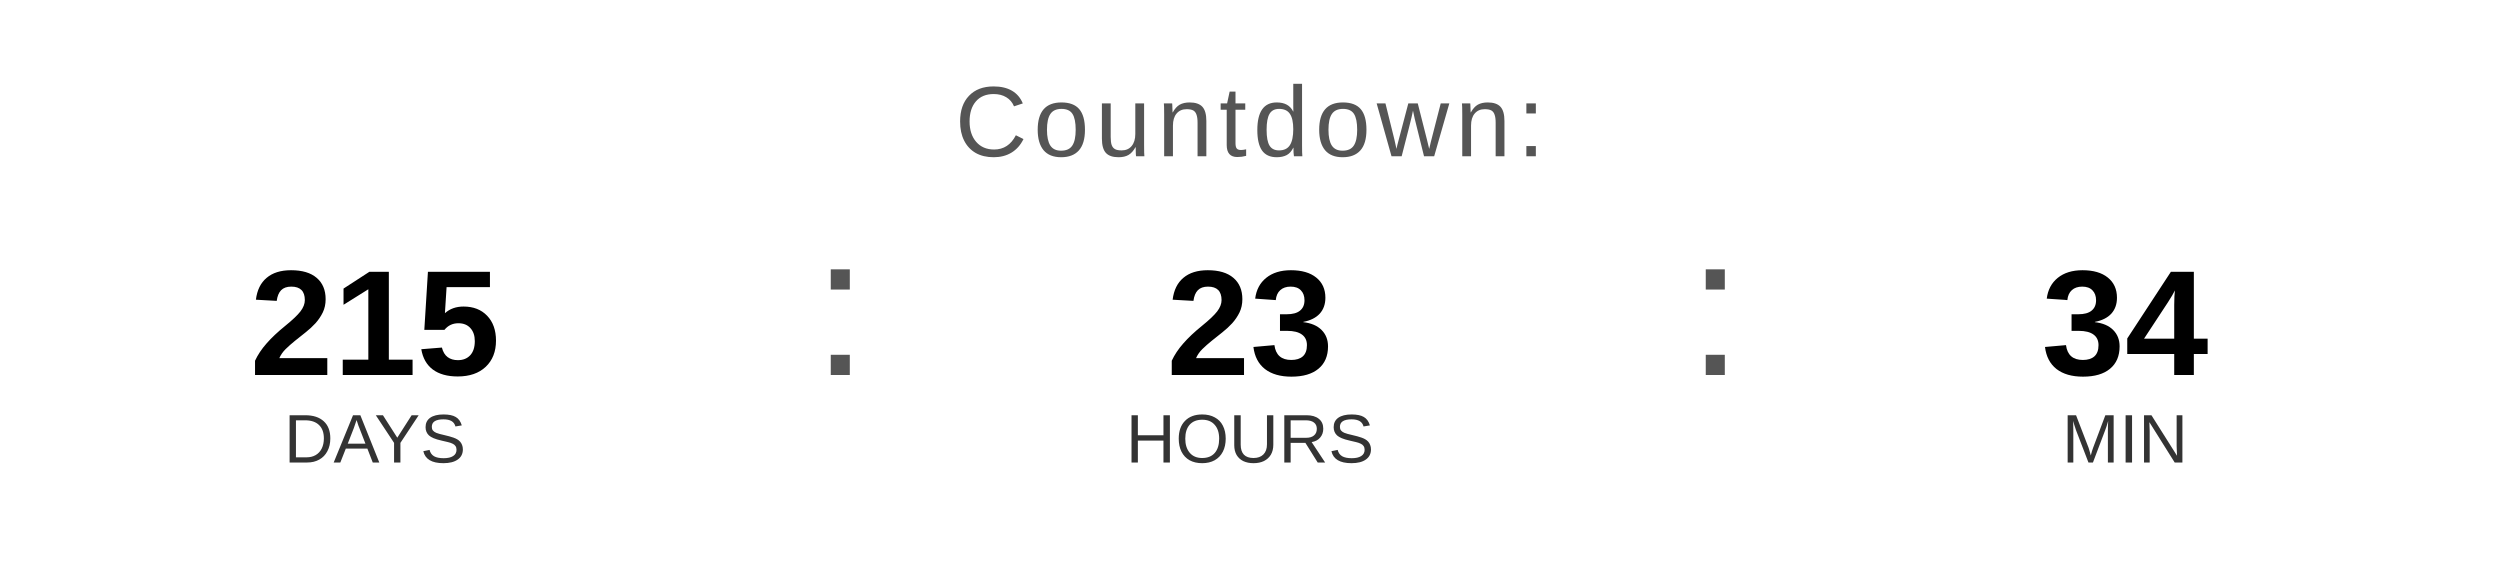
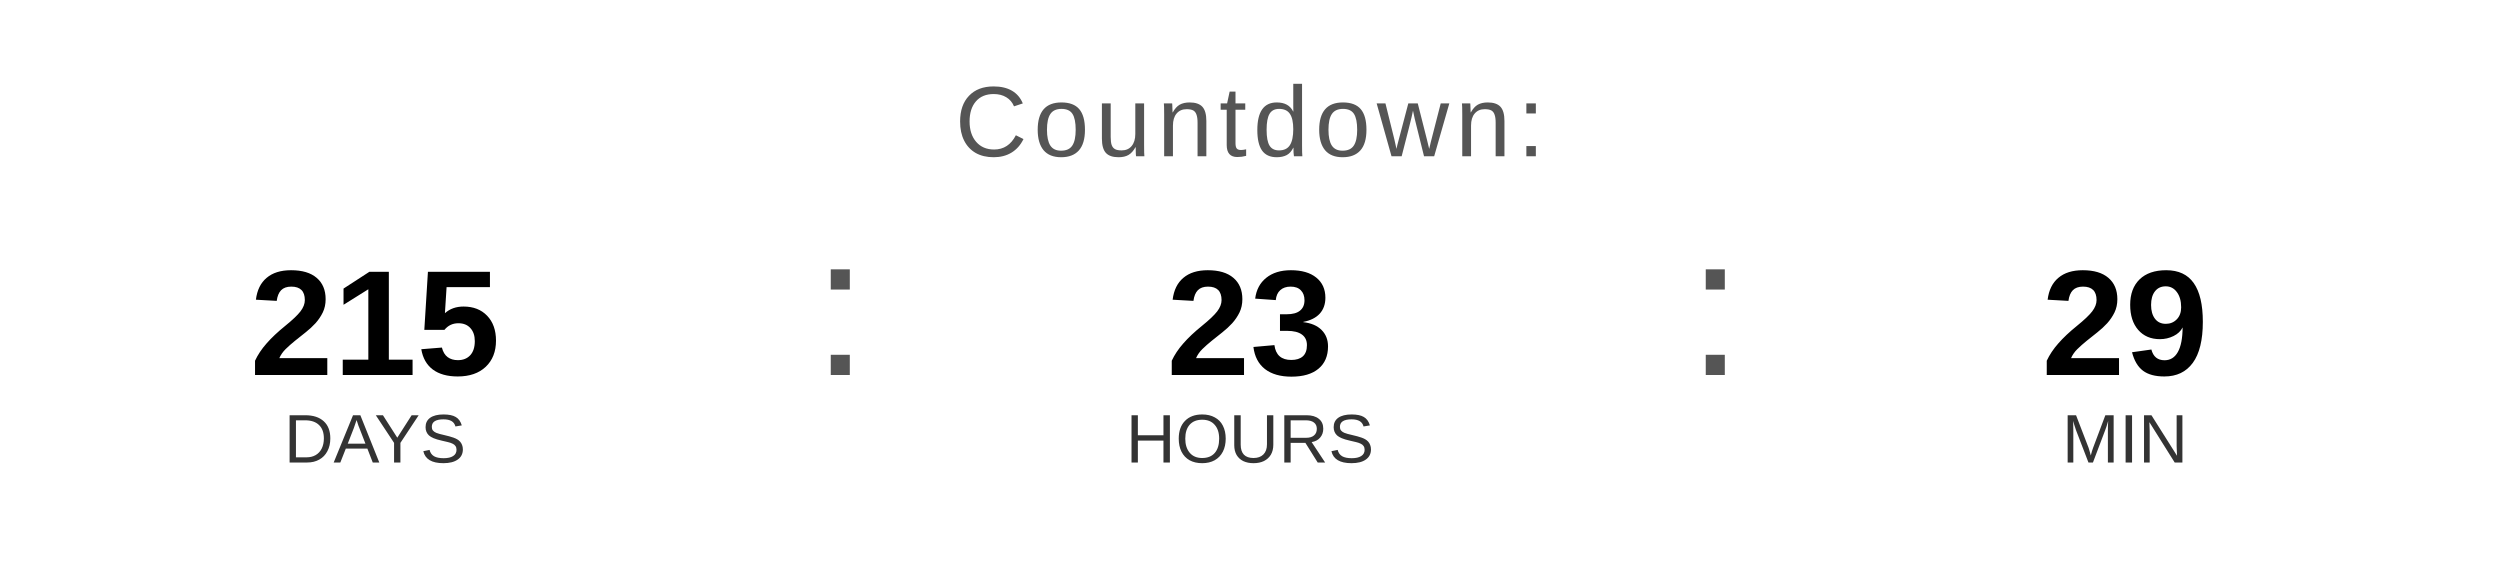
<svg xmlns="http://www.w3.org/2000/svg" width="400" height="90" viewBox="0 0 400 90">
  <text x="200" y="25" font-family="Arial, Helvetica, sans-serif" font-size="16" fill="#555555" text-anchor="middle" letter-spacing="1">
    Countdown:
  </text>
  <text x="60" y="60" font-family="Arial, Helvetica, sans-serif" font-size="24" font-weight="bold" fill="#000000" text-anchor="middle">215</text>
  <text x="60" y="74" font-family="Arial, Helvetica, sans-serif" font-size="11" fill="#333333" text-anchor="middle">DAYS</text>
  <text x="130" y="60" font-family="Arial, sans-serif" font-size="32" fill="#555555">:</text>
  <text x="200" y="60" font-family="Arial, Helvetica, sans-serif" font-size="24" font-weight="bold" fill="#000000" text-anchor="middle">23</text>
  <text x="200" y="74" font-family="Arial, Helvetica, sans-serif" font-size="11" fill="#333333" text-anchor="middle">HOURS</text>
  <text x="270" y="60" font-family="Arial, sans-serif" font-size="32" fill="#555555">:</text>
-   <text x="340" y="60" font-family="Arial, Helvetica, sans-serif" font-size="24" font-weight="bold" fill="#000000" text-anchor="middle">34</text>
+   <text x="340" y="60" font-family="Arial, Helvetica, sans-serif" font-size="24" font-weight="bold" fill="#000000" text-anchor="middle">29</text>
  <text x="340" y="74" font-family="Arial, Helvetica, sans-serif" font-size="11" fill="#333333" text-anchor="middle">MIN</text>
</svg>
